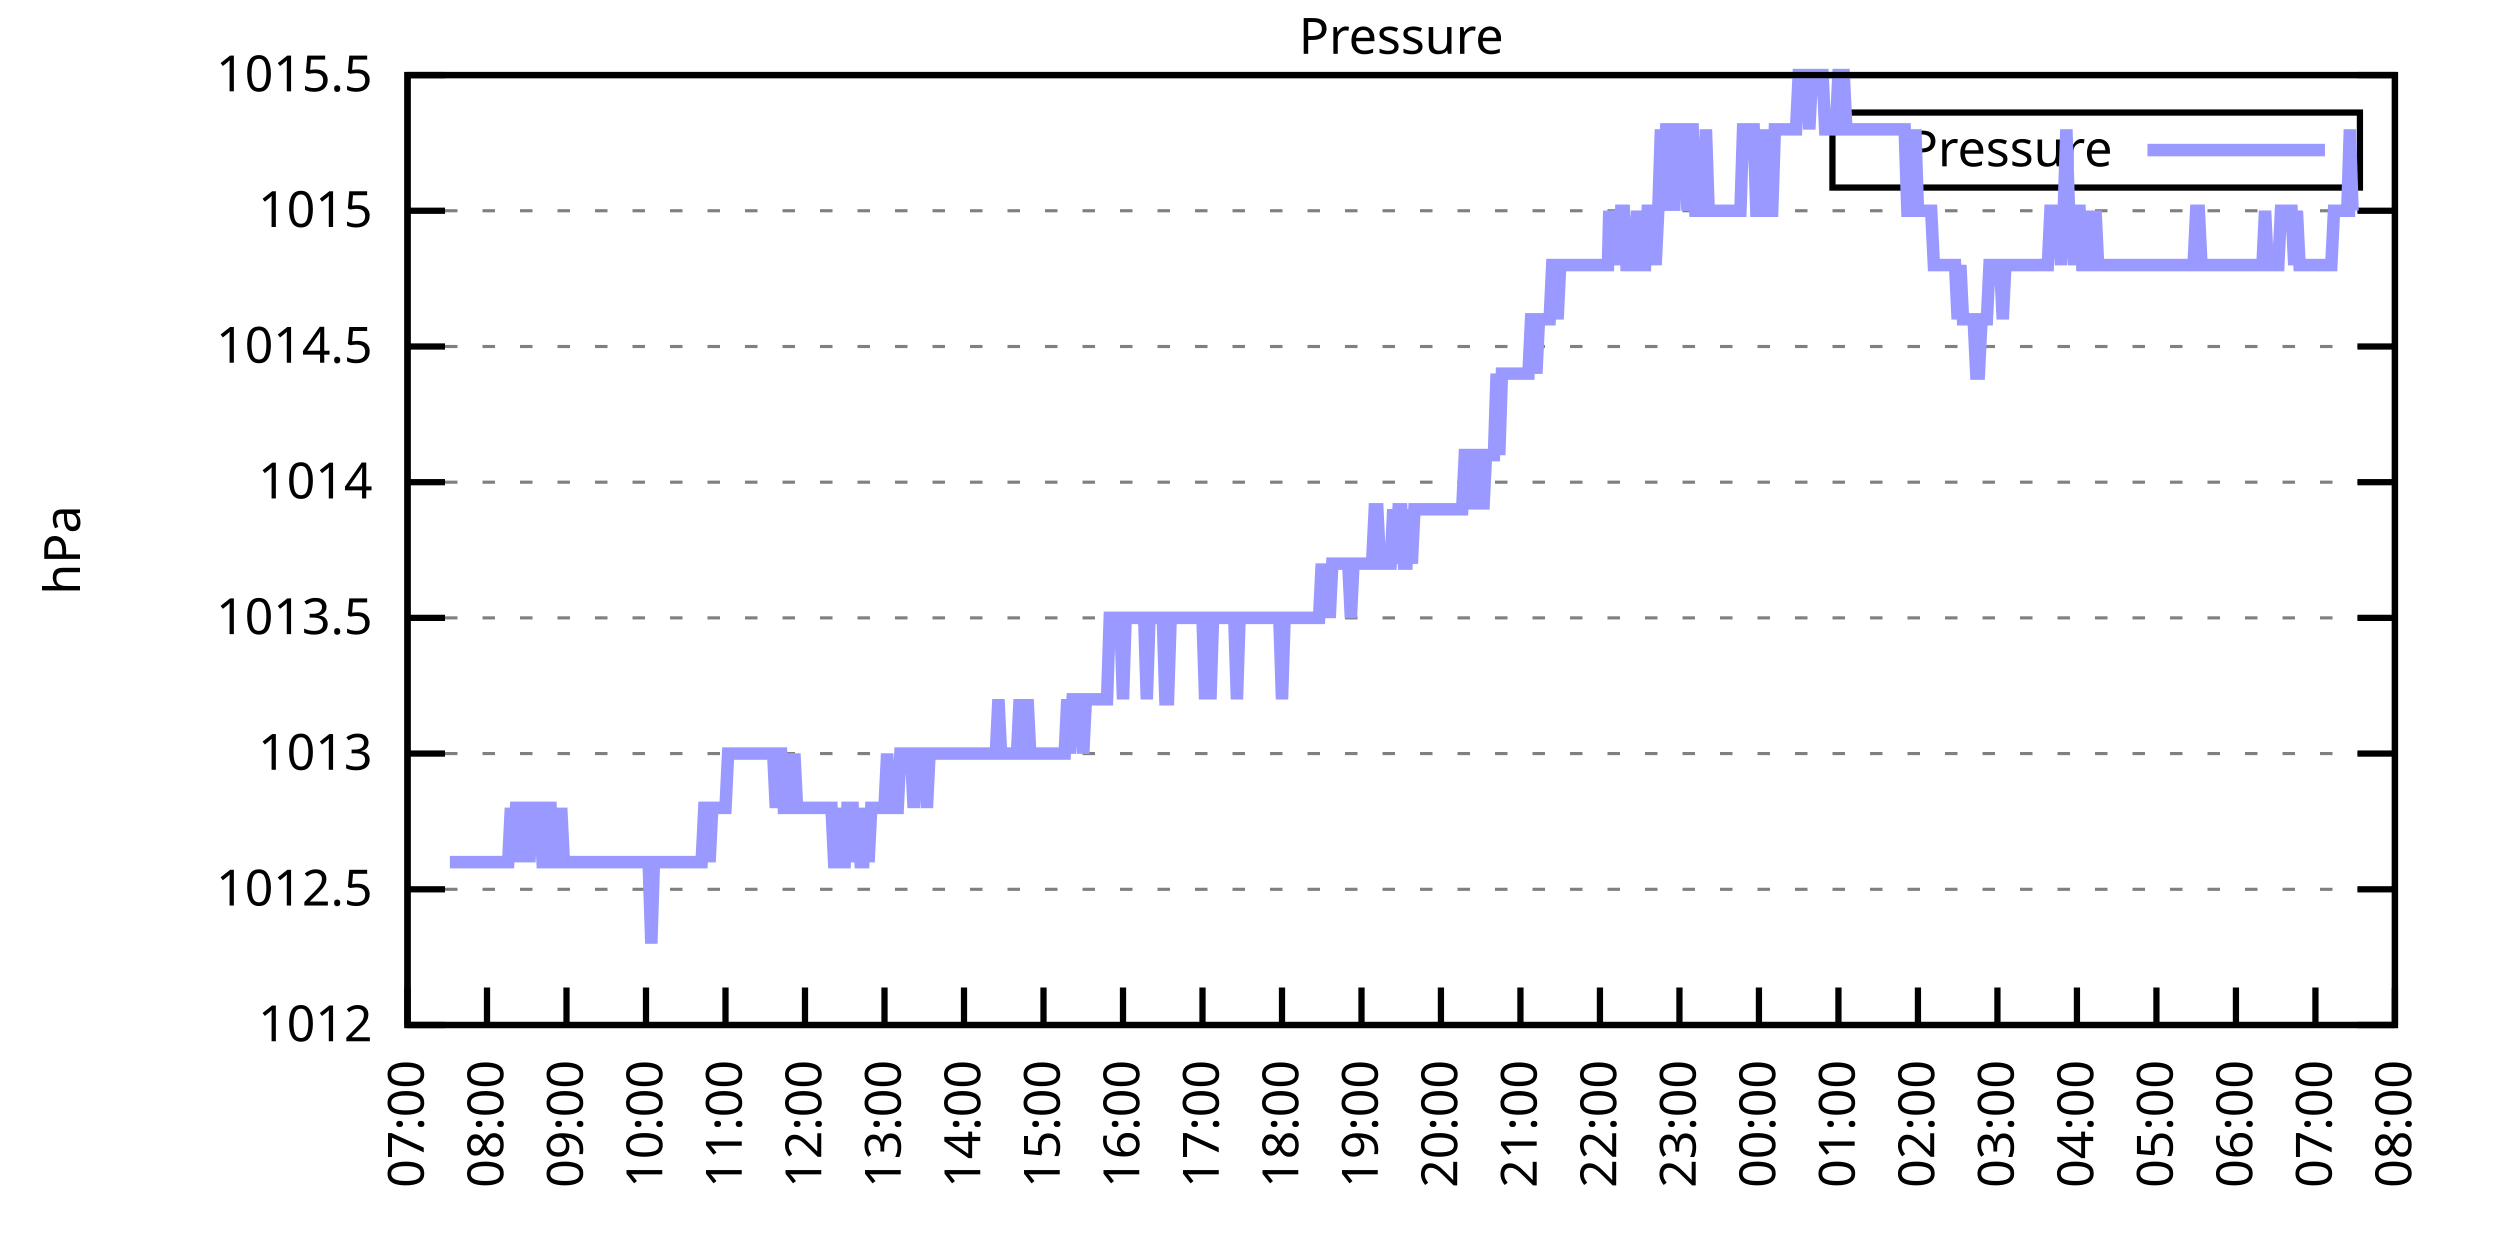
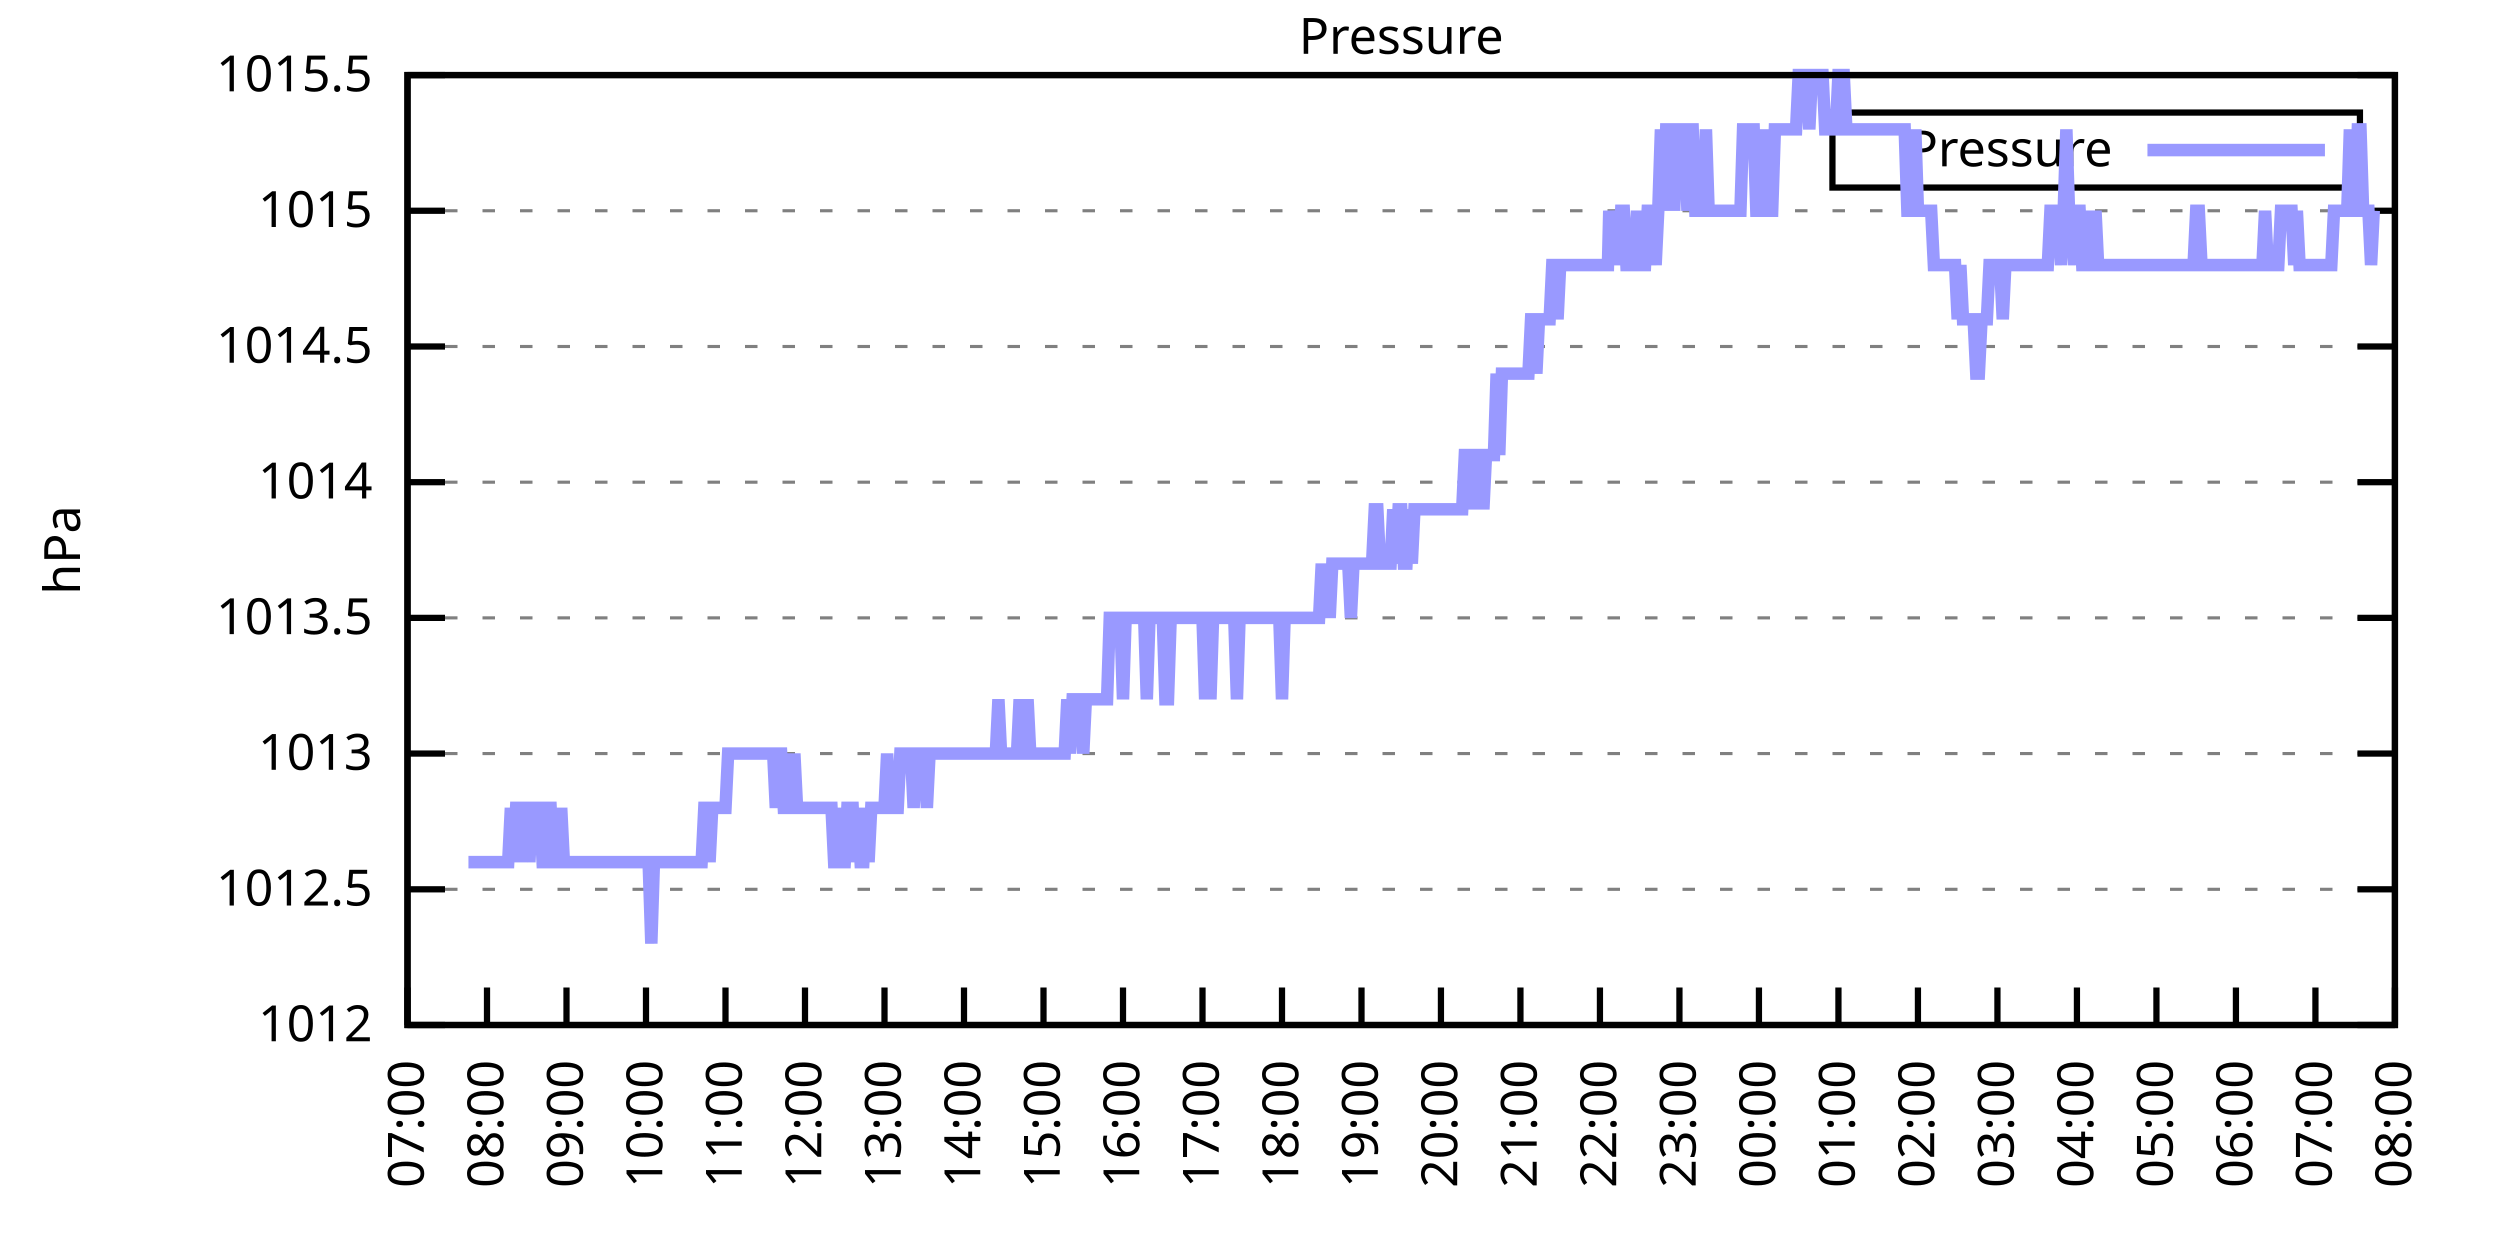
<svg xmlns="http://www.w3.org/2000/svg" xmlns:xlink="http://www.w3.org/1999/xlink" width="400" height="200" viewBox="0 0 400 200">
  <g id="gnuplot_canvas">
    <rect x="0" y="0" width="400" height="200" fill="none" />
    <defs>
      <circle id="gpDot" r="0.5" stroke-width="0.5" stroke="currentColor" />
      <path id="gpPt0" stroke-width="0.333" stroke="currentColor" d="M-1,0 h2 M0,-1 v2" />
      <path id="gpPt1" stroke-width="0.333" stroke="currentColor" d="M-1,-1 L1,1 M1,-1 L-1,1" />
      <path id="gpPt2" stroke-width="0.333" stroke="currentColor" d="M-1,0 L1,0 M0,-1 L0,1 M-1,-1 L1,1 M-1,1 L1,-1" />
      <rect id="gpPt3" stroke-width="0.333" stroke="currentColor" x="-1" y="-1" width="2" height="2" />
      <rect id="gpPt4" stroke-width="0.333" stroke="currentColor" fill="currentColor" x="-1" y="-1" width="2" height="2" />
      <circle id="gpPt5" stroke-width="0.333" stroke="currentColor" cx="0" cy="0" r="1" />
      <use xlink:href="#gpPt5" id="gpPt6" fill="currentColor" stroke="none" />
      <path id="gpPt7" stroke-width="0.333" stroke="currentColor" d="M0,-1.33 L-1.33,0.67 L1.33,0.67 z" />
      <use xlink:href="#gpPt7" id="gpPt8" fill="currentColor" stroke="none" />
      <use xlink:href="#gpPt7" id="gpPt9" stroke="currentColor" transform="rotate(180)" />
      <use xlink:href="#gpPt9" id="gpPt10" fill="currentColor" stroke="none" />
      <use xlink:href="#gpPt3" id="gpPt11" stroke="currentColor" transform="rotate(45)" />
      <use xlink:href="#gpPt11" id="gpPt12" fill="currentColor" stroke="none" />
      <path id="gpPt13" stroke-width="0.333" stroke="currentColor" d="M0,1.330 L1.265,0.411 L0.782,-1.067 L-0.782,-1.076 L-1.265,0.411 z" />
      <use xlink:href="#gpPt13" id="gpPt14" fill="currentColor" stroke="none" />
      <filter id="textbox" filterUnits="objectBoundingBox" x="0" y="0" height="1" width="1">
        <feFlood flood-color="white" flood-opacity="1" result="bgnd" />
        <feComposite in="SourceGraphic" in2="bgnd" operator="atop" />
      </filter>
      <filter id="greybox" filterUnits="objectBoundingBox" x="0" y="0" height="1" width="1">
        <feFlood flood-color="lightgrey" flood-opacity="1" result="grey" />
        <feComposite in="SourceGraphic" in2="grey" operator="atop" />
      </filter>
    </defs>
    <g fill="none" color="white" stroke="currentColor" stroke-width="1.00" stroke-linecap="butt" stroke-linejoin="miter">
</g>
    <g fill="none" color="black" stroke="currentColor" stroke-width="1.00" stroke-linecap="butt" stroke-linejoin="miter">
      <g stroke="none" shape-rendering="crispEdges">
        <polygon fill="rgb(255, 255, 255)" points="65.20,164.00 383.18,164.00 383.18,12.02 65.20,12.02 " />
      </g>
    </g>
    <g fill="none" color="black" stroke="currentColor" stroke-width="1.00" stroke-linecap="butt" stroke-linejoin="miter">
</g>
    <g fill="none" color="black" stroke="black" stroke-width="0.50" stroke-linecap="butt" stroke-linejoin="miter">
</g>
    <g fill="none" color="gray" stroke="currentColor" stroke-width="0.50" stroke-linecap="butt" stroke-linejoin="miter">
      <path stroke="gray" stroke-dasharray="2,4" class="gridline" d="M65.20,164.00 L383.19,164.00  " />
    </g>
    <g fill="none" color="gray" stroke="gray" stroke-width="1.00" stroke-linecap="butt" stroke-linejoin="miter">
</g>
    <g fill="none" color="black" stroke="currentColor" stroke-width="1.00" stroke-linecap="butt" stroke-linejoin="miter">
      <path stroke="black" d="M65.20,164.00 L71.20,164.00 M383.19,164.00 L377.19,164.00  " />
      <g transform="translate(59.60,166.60)" stroke="none" fill="black" font-family="Sans" font-size="8.00" text-anchor="end">
        <text>
          <tspan font-family="Sans"> 1012</tspan>
        </text>
      </g>
    </g>
    <g fill="none" color="black" stroke="currentColor" stroke-width="1.00" stroke-linecap="butt" stroke-linejoin="miter">
</g>
    <g fill="none" color="black" stroke="black" stroke-width="0.50" stroke-linecap="butt" stroke-linejoin="miter">
</g>
    <g fill="none" color="gray" stroke="currentColor" stroke-width="0.50" stroke-linecap="butt" stroke-linejoin="miter">
      <path stroke="gray" stroke-dasharray="2,4" class="gridline" d="M65.20,142.29 L383.19,142.29  " />
    </g>
    <g fill="none" color="gray" stroke="gray" stroke-width="1.00" stroke-linecap="butt" stroke-linejoin="miter">
</g>
    <g fill="none" color="black" stroke="currentColor" stroke-width="1.00" stroke-linecap="butt" stroke-linejoin="miter">
      <path stroke="black" d="M65.20,142.29 L71.20,142.29 M383.19,142.29 L377.19,142.29  " />
      <g transform="translate(59.60,144.89)" stroke="none" fill="black" font-family="Sans" font-size="8.00" text-anchor="end">
        <text>
          <tspan font-family="Sans"> 1012.5</tspan>
        </text>
      </g>
    </g>
    <g fill="none" color="black" stroke="currentColor" stroke-width="1.00" stroke-linecap="butt" stroke-linejoin="miter">
</g>
    <g fill="none" color="black" stroke="black" stroke-width="0.50" stroke-linecap="butt" stroke-linejoin="miter">
</g>
    <g fill="none" color="gray" stroke="currentColor" stroke-width="0.50" stroke-linecap="butt" stroke-linejoin="miter">
      <path stroke="gray" stroke-dasharray="2,4" class="gridline" d="M65.20,120.57 L383.19,120.57  " />
    </g>
    <g fill="none" color="gray" stroke="gray" stroke-width="1.00" stroke-linecap="butt" stroke-linejoin="miter">
</g>
    <g fill="none" color="black" stroke="currentColor" stroke-width="1.00" stroke-linecap="butt" stroke-linejoin="miter">
      <path stroke="black" d="M65.20,120.57 L71.20,120.57 M383.19,120.57 L377.19,120.57  " />
      <g transform="translate(59.60,123.17)" stroke="none" fill="black" font-family="Sans" font-size="8.00" text-anchor="end">
        <text>
          <tspan font-family="Sans"> 1013</tspan>
        </text>
      </g>
    </g>
    <g fill="none" color="black" stroke="currentColor" stroke-width="1.00" stroke-linecap="butt" stroke-linejoin="miter">
</g>
    <g fill="none" color="black" stroke="black" stroke-width="0.50" stroke-linecap="butt" stroke-linejoin="miter">
</g>
    <g fill="none" color="gray" stroke="currentColor" stroke-width="0.50" stroke-linecap="butt" stroke-linejoin="miter">
      <path stroke="gray" stroke-dasharray="2,4" class="gridline" d="M65.20,98.86 L383.19,98.86  " />
    </g>
    <g fill="none" color="gray" stroke="gray" stroke-width="1.00" stroke-linecap="butt" stroke-linejoin="miter">
</g>
    <g fill="none" color="black" stroke="currentColor" stroke-width="1.00" stroke-linecap="butt" stroke-linejoin="miter">
      <path stroke="black" d="M65.20,98.86 L71.20,98.86 M383.19,98.86 L377.19,98.86  " />
      <g transform="translate(59.60,101.46)" stroke="none" fill="black" font-family="Sans" font-size="8.00" text-anchor="end">
        <text>
          <tspan font-family="Sans"> 1013.5</tspan>
        </text>
      </g>
    </g>
    <g fill="none" color="black" stroke="currentColor" stroke-width="1.00" stroke-linecap="butt" stroke-linejoin="miter">
</g>
    <g fill="none" color="black" stroke="black" stroke-width="0.50" stroke-linecap="butt" stroke-linejoin="miter">
</g>
    <g fill="none" color="gray" stroke="currentColor" stroke-width="0.50" stroke-linecap="butt" stroke-linejoin="miter">
      <path stroke="gray" stroke-dasharray="2,4" class="gridline" d="M65.20,77.15 L383.19,77.15  " />
    </g>
    <g fill="none" color="gray" stroke="gray" stroke-width="1.00" stroke-linecap="butt" stroke-linejoin="miter">
</g>
    <g fill="none" color="black" stroke="currentColor" stroke-width="1.00" stroke-linecap="butt" stroke-linejoin="miter">
      <path stroke="black" d="M65.20,77.15 L71.20,77.15 M383.19,77.15 L377.19,77.15  " />
      <g transform="translate(59.60,79.75)" stroke="none" fill="black" font-family="Sans" font-size="8.00" text-anchor="end">
        <text>
          <tspan font-family="Sans"> 1014</tspan>
        </text>
      </g>
    </g>
    <g fill="none" color="black" stroke="currentColor" stroke-width="1.00" stroke-linecap="butt" stroke-linejoin="miter">
</g>
    <g fill="none" color="black" stroke="black" stroke-width="0.50" stroke-linecap="butt" stroke-linejoin="miter">
</g>
    <g fill="none" color="gray" stroke="currentColor" stroke-width="0.50" stroke-linecap="butt" stroke-linejoin="miter">
      <path stroke="gray" stroke-dasharray="2,4" class="gridline" d="M65.20,55.44 L383.19,55.44  " />
    </g>
    <g fill="none" color="gray" stroke="gray" stroke-width="1.00" stroke-linecap="butt" stroke-linejoin="miter">
</g>
    <g fill="none" color="black" stroke="currentColor" stroke-width="1.00" stroke-linecap="butt" stroke-linejoin="miter">
      <path stroke="black" d="M65.20,55.44 L71.20,55.44 M383.19,55.44 L377.19,55.44  " />
      <g transform="translate(59.60,58.04)" stroke="none" fill="black" font-family="Sans" font-size="8.00" text-anchor="end">
        <text>
          <tspan font-family="Sans"> 1014.5</tspan>
        </text>
      </g>
    </g>
    <g fill="none" color="black" stroke="currentColor" stroke-width="1.00" stroke-linecap="butt" stroke-linejoin="miter">
</g>
    <g fill="none" color="black" stroke="black" stroke-width="0.50" stroke-linecap="butt" stroke-linejoin="miter">
</g>
    <g fill="none" color="gray" stroke="currentColor" stroke-width="0.50" stroke-linecap="butt" stroke-linejoin="miter">
      <path stroke="gray" stroke-dasharray="2,4" class="gridline" d="M65.20,33.72 L383.19,33.72  " />
    </g>
    <g fill="none" color="gray" stroke="gray" stroke-width="1.00" stroke-linecap="butt" stroke-linejoin="miter">
</g>
    <g fill="none" color="black" stroke="currentColor" stroke-width="1.00" stroke-linecap="butt" stroke-linejoin="miter">
      <path stroke="black" d="M65.20,33.72 L71.20,33.72 M383.19,33.72 L377.19,33.72  " />
      <g transform="translate(59.60,36.32)" stroke="none" fill="black" font-family="Sans" font-size="8.00" text-anchor="end">
        <text>
          <tspan font-family="Sans"> 1015</tspan>
        </text>
      </g>
    </g>
    <g fill="none" color="black" stroke="currentColor" stroke-width="1.00" stroke-linecap="butt" stroke-linejoin="miter">
</g>
    <g fill="none" color="black" stroke="black" stroke-width="0.50" stroke-linecap="butt" stroke-linejoin="miter">
</g>
    <g fill="none" color="gray" stroke="currentColor" stroke-width="0.50" stroke-linecap="butt" stroke-linejoin="miter">
      <path stroke="gray" stroke-dasharray="2,4" class="gridline" d="M65.20,12.01 L383.19,12.01  " />
    </g>
    <g fill="none" color="gray" stroke="gray" stroke-width="1.00" stroke-linecap="butt" stroke-linejoin="miter">
</g>
    <g fill="none" color="black" stroke="currentColor" stroke-width="1.00" stroke-linecap="butt" stroke-linejoin="miter">
      <path stroke="black" d="M65.20,12.01 L71.20,12.01 M383.19,12.01 L377.19,12.01  " />
      <g transform="translate(59.60,14.61)" stroke="none" fill="black" font-family="Sans" font-size="8.00" text-anchor="end">
        <text>
          <tspan font-family="Sans"> 1015.5</tspan>
        </text>
      </g>
    </g>
    <g fill="none" color="black" stroke="currentColor" stroke-width="1.00" stroke-linecap="butt" stroke-linejoin="miter">
      <path stroke="black" d="M65.20,164.00 L65.20,158.00  " />
      <g transform="translate(67.80,169.60) rotate(270.00)" stroke="none" fill="black" font-family="Sans" font-size="8.00" text-anchor="end">
        <text>
          <tspan font-family="Sans">07:00</tspan>
        </text>
      </g>
    </g>
    <g fill="none" color="black" stroke="currentColor" stroke-width="1.00" stroke-linecap="butt" stroke-linejoin="miter">
      <path stroke="black" d="M77.92,164.00 L77.92,158.00  " />
      <g transform="translate(80.52,169.60) rotate(270.00)" stroke="none" fill="black" font-family="Sans" font-size="8.00" text-anchor="end">
        <text>
          <tspan font-family="Sans">08:00</tspan>
        </text>
      </g>
    </g>
    <g fill="none" color="black" stroke="currentColor" stroke-width="1.00" stroke-linecap="butt" stroke-linejoin="miter">
      <path stroke="black" d="M90.64,164.00 L90.64,158.00  " />
      <g transform="translate(93.24,169.60) rotate(270.00)" stroke="none" fill="black" font-family="Sans" font-size="8.00" text-anchor="end">
        <text>
          <tspan font-family="Sans">09:00</tspan>
        </text>
      </g>
    </g>
    <g fill="none" color="black" stroke="currentColor" stroke-width="1.00" stroke-linecap="butt" stroke-linejoin="miter">
      <path stroke="black" d="M103.36,164.00 L103.36,158.00  " />
      <g transform="translate(105.96,169.60) rotate(270.00)" stroke="none" fill="black" font-family="Sans" font-size="8.00" text-anchor="end">
        <text>
          <tspan font-family="Sans">10:00</tspan>
        </text>
      </g>
    </g>
    <g fill="none" color="black" stroke="currentColor" stroke-width="1.00" stroke-linecap="butt" stroke-linejoin="miter">
      <path stroke="black" d="M116.08,164.00 L116.08,158.00  " />
      <g transform="translate(118.68,169.60) rotate(270.00)" stroke="none" fill="black" font-family="Sans" font-size="8.00" text-anchor="end">
        <text>
          <tspan font-family="Sans">11:00</tspan>
        </text>
      </g>
    </g>
    <g fill="none" color="black" stroke="currentColor" stroke-width="1.00" stroke-linecap="butt" stroke-linejoin="miter">
      <path stroke="black" d="M128.80,164.00 L128.80,158.00  " />
      <g transform="translate(131.40,169.60) rotate(270.00)" stroke="none" fill="black" font-family="Sans" font-size="8.00" text-anchor="end">
        <text>
          <tspan font-family="Sans">12:00</tspan>
        </text>
      </g>
    </g>
    <g fill="none" color="black" stroke="currentColor" stroke-width="1.00" stroke-linecap="butt" stroke-linejoin="miter">
      <path stroke="black" d="M141.52,164.00 L141.52,158.00  " />
      <g transform="translate(144.12,169.60) rotate(270.00)" stroke="none" fill="black" font-family="Sans" font-size="8.00" text-anchor="end">
        <text>
          <tspan font-family="Sans">13:00</tspan>
        </text>
      </g>
    </g>
    <g fill="none" color="black" stroke="currentColor" stroke-width="1.00" stroke-linecap="butt" stroke-linejoin="miter">
      <path stroke="black" d="M154.24,164.00 L154.24,158.00  " />
      <g transform="translate(156.84,169.60) rotate(270.00)" stroke="none" fill="black" font-family="Sans" font-size="8.00" text-anchor="end">
        <text>
          <tspan font-family="Sans">14:00</tspan>
        </text>
      </g>
    </g>
    <g fill="none" color="black" stroke="currentColor" stroke-width="1.00" stroke-linecap="butt" stroke-linejoin="miter">
      <path stroke="black" d="M166.96,164.00 L166.96,158.00  " />
      <g transform="translate(169.56,169.60) rotate(270.00)" stroke="none" fill="black" font-family="Sans" font-size="8.00" text-anchor="end">
        <text>
          <tspan font-family="Sans">15:00</tspan>
        </text>
      </g>
    </g>
    <g fill="none" color="black" stroke="currentColor" stroke-width="1.00" stroke-linecap="butt" stroke-linejoin="miter">
      <path stroke="black" d="M179.68,164.00 L179.68,158.00  " />
      <g transform="translate(182.28,169.60) rotate(270.00)" stroke="none" fill="black" font-family="Sans" font-size="8.00" text-anchor="end">
        <text>
          <tspan font-family="Sans">16:00</tspan>
        </text>
      </g>
    </g>
    <g fill="none" color="black" stroke="currentColor" stroke-width="1.00" stroke-linecap="butt" stroke-linejoin="miter">
      <path stroke="black" d="M192.40,164.00 L192.40,158.00  " />
      <g transform="translate(195.00,169.60) rotate(270.00)" stroke="none" fill="black" font-family="Sans" font-size="8.00" text-anchor="end">
        <text>
          <tspan font-family="Sans">17:00</tspan>
        </text>
      </g>
    </g>
    <g fill="none" color="black" stroke="currentColor" stroke-width="1.00" stroke-linecap="butt" stroke-linejoin="miter">
      <path stroke="black" d="M205.12,164.00 L205.12,158.00  " />
      <g transform="translate(207.72,169.60) rotate(270.00)" stroke="none" fill="black" font-family="Sans" font-size="8.00" text-anchor="end">
        <text>
          <tspan font-family="Sans">18:00</tspan>
        </text>
      </g>
    </g>
    <g fill="none" color="black" stroke="currentColor" stroke-width="1.00" stroke-linecap="butt" stroke-linejoin="miter">
      <path stroke="black" d="M217.84,164.00 L217.84,158.00  " />
      <g transform="translate(220.44,169.60) rotate(270.00)" stroke="none" fill="black" font-family="Sans" font-size="8.00" text-anchor="end">
        <text>
          <tspan font-family="Sans">19:00</tspan>
        </text>
      </g>
    </g>
    <g fill="none" color="black" stroke="currentColor" stroke-width="1.00" stroke-linecap="butt" stroke-linejoin="miter">
      <path stroke="black" d="M230.55,164.00 L230.55,158.00  " />
      <g transform="translate(233.15,169.60) rotate(270.00)" stroke="none" fill="black" font-family="Sans" font-size="8.00" text-anchor="end">
        <text>
          <tspan font-family="Sans">20:00</tspan>
        </text>
      </g>
    </g>
    <g fill="none" color="black" stroke="currentColor" stroke-width="1.00" stroke-linecap="butt" stroke-linejoin="miter">
      <path stroke="black" d="M243.27,164.00 L243.27,158.00  " />
      <g transform="translate(245.87,169.60) rotate(270.00)" stroke="none" fill="black" font-family="Sans" font-size="8.00" text-anchor="end">
        <text>
          <tspan font-family="Sans">21:00</tspan>
        </text>
      </g>
    </g>
    <g fill="none" color="black" stroke="currentColor" stroke-width="1.00" stroke-linecap="butt" stroke-linejoin="miter">
      <path stroke="black" d="M255.99,164.00 L255.99,158.00  " />
      <g transform="translate(258.59,169.60) rotate(270.00)" stroke="none" fill="black" font-family="Sans" font-size="8.00" text-anchor="end">
        <text>
          <tspan font-family="Sans">22:00</tspan>
        </text>
      </g>
    </g>
    <g fill="none" color="black" stroke="currentColor" stroke-width="1.00" stroke-linecap="butt" stroke-linejoin="miter">
      <path stroke="black" d="M268.71,164.00 L268.71,158.00  " />
      <g transform="translate(271.31,169.60) rotate(270.00)" stroke="none" fill="black" font-family="Sans" font-size="8.00" text-anchor="end">
        <text>
          <tspan font-family="Sans">23:00</tspan>
        </text>
      </g>
    </g>
    <g fill="none" color="black" stroke="currentColor" stroke-width="1.00" stroke-linecap="butt" stroke-linejoin="miter">
      <path stroke="black" d="M281.43,164.00 L281.43,158.00  " />
      <g transform="translate(284.03,169.60) rotate(270.00)" stroke="none" fill="black" font-family="Sans" font-size="8.00" text-anchor="end">
        <text>
          <tspan font-family="Sans">00:00</tspan>
        </text>
      </g>
    </g>
    <g fill="none" color="black" stroke="currentColor" stroke-width="1.00" stroke-linecap="butt" stroke-linejoin="miter">
      <path stroke="black" d="M294.15,164.00 L294.15,158.00  " />
      <g transform="translate(296.75,169.60) rotate(270.00)" stroke="none" fill="black" font-family="Sans" font-size="8.00" text-anchor="end">
        <text>
          <tspan font-family="Sans">01:00</tspan>
        </text>
      </g>
    </g>
    <g fill="none" color="black" stroke="currentColor" stroke-width="1.00" stroke-linecap="butt" stroke-linejoin="miter">
      <path stroke="black" d="M306.87,164.00 L306.87,158.00  " />
      <g transform="translate(309.47,169.60) rotate(270.00)" stroke="none" fill="black" font-family="Sans" font-size="8.00" text-anchor="end">
        <text>
          <tspan font-family="Sans">02:00</tspan>
        </text>
      </g>
    </g>
    <g fill="none" color="black" stroke="currentColor" stroke-width="1.00" stroke-linecap="butt" stroke-linejoin="miter">
      <path stroke="black" d="M319.59,164.00 L319.59,158.00  " />
      <g transform="translate(322.19,169.60) rotate(270.00)" stroke="none" fill="black" font-family="Sans" font-size="8.00" text-anchor="end">
        <text>
          <tspan font-family="Sans">03:00</tspan>
        </text>
      </g>
    </g>
    <g fill="none" color="black" stroke="currentColor" stroke-width="1.00" stroke-linecap="butt" stroke-linejoin="miter">
      <path stroke="black" d="M332.31,164.00 L332.31,158.00  " />
      <g transform="translate(334.91,169.60) rotate(270.00)" stroke="none" fill="black" font-family="Sans" font-size="8.00" text-anchor="end">
        <text>
          <tspan font-family="Sans">04:00</tspan>
        </text>
      </g>
    </g>
    <g fill="none" color="black" stroke="currentColor" stroke-width="1.00" stroke-linecap="butt" stroke-linejoin="miter">
      <path stroke="black" d="M345.03,164.00 L345.03,158.00  " />
      <g transform="translate(347.63,169.60) rotate(270.00)" stroke="none" fill="black" font-family="Sans" font-size="8.00" text-anchor="end">
        <text>
          <tspan font-family="Sans">05:00</tspan>
        </text>
      </g>
    </g>
    <g fill="none" color="black" stroke="currentColor" stroke-width="1.00" stroke-linecap="butt" stroke-linejoin="miter">
      <path stroke="black" d="M357.75,164.00 L357.75,158.00  " />
      <g transform="translate(360.35,169.60) rotate(270.00)" stroke="none" fill="black" font-family="Sans" font-size="8.00" text-anchor="end">
        <text>
          <tspan font-family="Sans">06:00</tspan>
        </text>
      </g>
    </g>
    <g fill="none" color="black" stroke="currentColor" stroke-width="1.00" stroke-linecap="butt" stroke-linejoin="miter">
      <path stroke="black" d="M370.47,164.00 L370.47,158.00  " />
      <g transform="translate(373.07,169.60) rotate(270.00)" stroke="none" fill="black" font-family="Sans" font-size="8.00" text-anchor="end">
        <text>
          <tspan font-family="Sans">07:00</tspan>
        </text>
      </g>
    </g>
    <g fill="none" color="black" stroke="currentColor" stroke-width="1.00" stroke-linecap="butt" stroke-linejoin="miter">
      <path stroke="black" d="M383.19,164.00 L383.19,158.00  " />
      <g transform="translate(385.79,169.60) rotate(270.00)" stroke="none" fill="black" font-family="Sans" font-size="8.00" text-anchor="end">
        <text>
          <tspan font-family="Sans">08:00</tspan>
        </text>
      </g>
    </g>
    <g fill="none" color="black" stroke="currentColor" stroke-width="1.00" stroke-linecap="butt" stroke-linejoin="miter">
</g>
    <g fill="none" color="black" stroke="currentColor" stroke-width="1.00" stroke-linecap="butt" stroke-linejoin="miter">
      <path stroke="black" d="M65.20,12.01 L65.20,164.00 L383.19,164.00 L383.19,12.01 L65.20,12.01 Z  " />
    </g>
    <g fill="none" color="black" stroke="currentColor" stroke-width="1.00" stroke-linecap="butt" stroke-linejoin="miter">
</g>
    <g fill="none" color="black" stroke="currentColor" stroke-width="1.00" stroke-linecap="butt" stroke-linejoin="miter">
      <path stroke="black" d="M293.19,30.01 L293.19,18.01 L377.59,18.01 L377.59,30.01 L293.19,30.01 Z  " />
    </g>
    <g id="Pressure_plot_1">
      <g fill="none" color="white" stroke="black" stroke-width="2.00" stroke-linecap="butt" stroke-linejoin="miter">
</g>
      <g fill="none" color="black" stroke="currentColor" stroke-width="2.00" stroke-linecap="butt" stroke-linejoin="miter">
        <g transform="translate(337.99,26.61)" stroke="none" fill="black" font-family="Sans" font-size="8.00" text-anchor="end">
          <text>
            <tspan font-family="Sans">Pressure</tspan>
          </text>
        </g>
      </g>
      <g fill="none" color="black" stroke="currentColor" stroke-width="2.00" stroke-linecap="butt" stroke-linejoin="miter">
-         <path stroke="rgb(153, 153, 255)" d="M343.59,24.01 L371.99,24.01 M71.98,137.94 L72.41,137.94 L72.83,137.94 L73.26,137.94 L73.68,137.94 L74.10,137.94   L74.53,137.94 L74.95,137.94 L75.38,137.94 L75.80,137.94 L76.22,137.94 L76.65,137.94 L77.07,137.94 L77.50,137.94   L77.92,137.94 L78.34,137.94 L78.77,137.94 L79.19,137.94 L79.62,137.94 L80.04,137.94 L80.46,137.94 L80.89,137.94   L81.31,137.94 L81.74,129.26 L82.16,137.94 L82.58,129.26 L83.01,129.26 L83.43,137.94 L83.86,129.26 L84.28,129.26   L84.70,137.94 L85.13,129.26 L85.55,129.26 L85.98,129.26 L86.40,129.26 L86.82,137.94 L87.25,137.94 L87.67,129.26   L88.10,129.26 L88.52,137.94 L88.94,137.94 L89.37,137.94 L89.79,129.26 L90.22,137.94 L90.64,137.94 L91.06,137.94   L91.49,137.94 L91.91,137.94 L92.34,137.94 L92.76,137.94 L93.18,137.94 L93.61,137.94 L94.03,137.94 L94.46,137.94   L94.88,137.94 L95.30,137.94 L95.73,137.94 L96.15,137.94 L96.58,137.94 L97.00,137.94 L97.42,137.94 L97.85,137.94   L98.27,137.94 L98.69,137.94 L99.12,137.94 L99.54,137.94 L99.97,137.94 L100.39,137.94 L100.81,137.94 L101.24,137.94   L101.66,137.94 L102.09,137.94 L102.51,137.94 L102.93,137.94 L103.36,137.94 L103.78,137.94 L104.21,150.97 L104.63,137.94   L105.05,137.94 L105.48,137.94 L105.90,137.94 L106.33,137.94 L106.75,137.94 L107.17,137.94 L107.60,137.94 L108.02,137.94   L108.45,137.94 L108.87,137.94 L109.29,137.94 L109.72,137.94 L110.14,137.94 L110.57,137.94 L110.99,137.94 L111.41,137.94   L111.84,137.94 L112.26,137.94 L112.69,129.26 L113.11,129.26 L113.53,137.94 L113.96,129.26 L114.38,129.26 L114.81,129.26   L115.23,129.26 L115.65,129.26 L116.08,129.26 L116.50,120.57 L116.93,120.57 L117.35,120.57 L117.77,120.57 L118.20,120.57   L118.62,120.57 L119.05,120.57 L119.47,120.57 L119.89,120.57 L120.32,120.57 L120.74,120.57 L121.17,120.57 L121.59,120.57   L122.01,120.57 L122.44,120.57 L122.86,120.57 L123.29,120.57 L123.71,120.57 L124.13,129.26 L124.56,120.57 L124.98,120.57   L125.41,129.26 L125.83,129.26 L126.25,120.57 L126.68,129.26 L127.10,120.57 L127.53,129.26 L127.95,129.26 L128.37,129.26   L128.80,129.26 L129.22,129.26 L129.65,129.26 L130.07,129.26 L130.49,129.26 L130.92,129.26 L131.34,129.26 L131.77,129.26   L132.19,129.26 L132.61,129.26 L133.04,129.26 L133.46,137.94 L133.89,137.94 L134.31,129.26 L134.73,137.94 L135.16,137.94   L135.58,129.26 L136.01,129.26 L136.43,129.26 L136.85,137.94 L137.28,129.26 L137.70,137.94 L138.13,137.94 L138.55,129.26   L138.97,137.94 L139.40,129.26 L139.82,129.26 L140.25,129.26 L140.67,129.26 L141.09,129.26 L141.52,129.26 L141.94,120.57   L142.37,129.26 L142.79,129.26 L143.21,129.26 L143.64,129.26 L144.06,120.57 L144.49,120.57 L144.91,120.57 L145.33,120.57   L145.76,120.57 L146.18,129.26 L146.61,120.57 L147.03,120.57 L147.45,120.57 L147.88,120.57 L148.30,129.26 L148.73,120.57   L149.15,120.57 L149.57,120.57 L150.00,120.57 L150.42,120.57 L150.85,120.57 L151.27,120.57 L151.69,120.57 L152.12,120.57   L152.54,120.57 L152.97,120.57 L153.39,120.57 L153.81,120.57 L154.24,120.57 L154.66,120.57 L155.09,120.57 L155.51,120.57   L155.93,120.57 L156.36,120.57 L156.78,120.57 L157.21,120.57 L157.63,120.57 L158.05,120.57 L158.48,120.57 L158.90,120.57   L159.33,120.57 L159.75,111.89 L160.17,120.57 L160.60,120.57 L161.02,120.57 L161.44,120.57 L161.87,120.57 L162.29,120.57   L162.72,120.57 L163.14,111.89 L163.56,120.57 L163.99,120.57 L164.41,111.89 L164.84,120.57 L165.26,120.57 L165.68,120.57   L166.11,120.57 L166.53,120.57 L166.96,120.57 L167.38,120.57 L167.80,120.57 L168.23,120.57 L168.65,120.57 L169.08,120.57   L169.50,120.57 L169.92,120.57 L170.35,120.57 L170.77,111.89 L171.20,120.57 L171.62,111.89 L172.04,111.89 L172.47,111.89   L172.89,111.89 L173.32,120.57 L173.74,111.89 L174.16,111.89 L174.59,111.89 L175.01,111.89 L175.44,111.89 L175.86,111.89   L176.28,111.89 L176.71,111.89 L177.13,111.89 L177.56,98.86 L177.98,98.86 L178.40,98.86 L178.83,98.86 L179.25,98.86   L179.68,111.89 L180.10,98.86 L180.52,98.86 L180.95,98.86 L181.37,98.86 L181.80,98.86 L182.22,98.86 L182.64,98.86   L183.07,98.86 L183.49,111.89 L183.92,98.86 L184.34,98.86 L184.76,98.86 L185.19,98.86 L185.61,98.86 L186.04,98.86   L186.46,111.89 L186.88,111.89 L187.31,98.86 L187.73,98.86 L188.16,98.86 L188.58,98.86 L189.00,98.86 L189.43,98.86   L189.85,98.86 L190.28,98.86 L190.70,98.86 L191.12,98.86 L191.55,98.86 L191.97,98.86 L192.40,98.86 L192.82,111.89   L193.24,98.86 L193.67,111.89 L194.09,98.86 L194.52,98.86 L194.94,98.86 L195.36,98.86 L195.79,98.86 L196.21,98.86   L196.64,98.86 L197.06,98.86 L197.48,98.86 L197.91,111.89 L198.33,98.86 L198.76,98.86 L199.18,98.86 L199.60,98.86   L200.03,98.86 L200.45,98.86 L200.88,98.86 L201.30,98.86 L201.72,98.86 L202.15,98.86 L202.57,98.86 L203.00,98.86   L203.42,98.86 L203.84,98.86 L204.27,98.86 L204.69,98.86 L205.12,111.89 L205.54,98.86 L205.96,98.86 L206.39,98.86   L206.81,98.86 L207.24,98.86 L207.66,98.86 L208.08,98.86 L208.51,98.86 L208.93,98.86 L209.36,98.86 L209.78,98.86   L210.20,98.86 L210.63,98.86 L211.05,98.86 L211.48,90.18 L211.90,98.86 L212.32,90.18 L212.75,98.86 L213.17,90.18   L213.60,90.18 L214.02,90.18 L214.44,90.18 L214.87,90.18 L215.29,90.18 L215.72,90.18 L216.14,98.86 L216.56,90.18   L216.99,90.18 L217.41,90.18 L217.84,90.18 L218.26,90.18 L218.68,90.18 L219.11,90.18 L219.53,90.18 L219.96,81.49   L220.38,81.49 L220.80,90.18 L221.23,90.18 L221.65,90.18 L222.08,90.18 L222.50,90.18 L222.92,81.49 L223.35,90.18   L223.77,81.49 L224.20,81.49 L224.62,90.18 L225.04,90.18 L225.47,81.49 L225.89,90.18 L226.31,81.49 L226.74,81.49   L227.16,81.49 L227.59,81.49 L228.01,81.49 L228.43,81.49 L228.86,81.49 L229.28,81.49 L229.71,81.49 L230.13,81.49   L230.55,81.49 L230.98,81.49 L231.40,81.49 L231.83,81.49 L232.25,81.49 L232.67,81.49 L233.10,81.49 L233.52,81.49   L233.95,81.49 L234.37,72.81 L234.79,72.81 L235.22,81.49 L235.64,72.81 L236.07,81.49 L236.49,72.81 L236.91,72.81   L237.34,81.49 L237.76,72.81 L238.19,72.81 L238.61,72.81 L239.03,72.81 L239.46,59.78 L239.88,72.81 L240.31,59.78   L240.73,59.78 L241.15,59.78 L241.58,59.78 L242.00,59.78 L242.43,59.78 L242.85,59.78 L243.27,59.78 L243.70,59.78   L244.12,59.78 L244.55,59.78 L244.97,51.09 L245.39,51.09 L245.82,59.78 L246.24,51.09 L246.67,51.09 L247.09,51.09   L247.51,51.09 L247.94,51.09 L248.36,42.41 L248.79,42.41 L249.21,51.09 L249.63,42.41 L250.06,42.41 L250.48,42.41   L251.33,42.41 L251.75,42.41 L252.18,42.41 L252.60,42.41 L253.03,42.41 L253.45,42.41 L253.87,42.41 L254.30,42.41   L254.72,42.41 L255.15,42.41 L255.57,42.41 L255.99,42.41 L256.42,42.41 L256.84,42.41 L257.27,42.41 L257.48,33.72   L258.11,42.41 L258.54,33.72 L258.96,42.41 L259.39,33.72 L259.81,33.72 L260.23,42.41 L260.66,42.41 L261.08,42.41   L261.51,42.41 L261.93,33.72 L262.35,42.41 L262.78,42.41 L263.20,42.41 L263.63,33.72 L264.05,33.72 L264.47,33.72   L264.90,42.41 L265.32,33.72 L265.75,20.70 L266.17,33.72 L266.59,20.70 L267.02,20.70 L267.44,20.70 L267.87,33.72   L268.29,20.70 L268.71,20.70 L269.14,20.70 L269.56,20.70 L269.99,33.72 L270.41,20.70 L270.83,20.70 L271.26,33.72   L271.68,33.72 L272.11,33.72 L272.53,33.72 L272.95,20.70 L273.38,33.72 L273.80,33.72 L274.23,33.72 L274.65,33.72   L275.07,33.72 L275.50,33.72 L275.92,33.72 L276.35,33.72 L276.77,33.72 L277.19,33.72 L277.62,33.72 L278.04,33.72   L278.47,33.72 L278.89,20.70 L279.31,20.70 L279.74,20.70 L280.16,20.70 L280.59,20.70 L281.01,33.72 L281.43,33.72   L281.86,20.70 L282.28,33.72 L282.71,20.70 L283.13,33.72 L283.55,33.72 L283.98,20.70 L284.40,20.70 L284.83,20.70   L285.25,20.70 L285.67,20.70 L286.10,20.70 L286.52,20.70 L286.95,20.70 L287.37,20.70 L287.79,12.01 L288.22,12.01   L288.64,12.01 L289.06,12.01 L289.49,20.70 L289.91,12.01 L290.34,12.01 L290.76,12.01 L291.18,12.01 L291.61,12.01   L292.03,20.70 L292.46,20.70 L292.88,20.70 L293.30,20.70 L293.73,20.70 L294.15,12.01 L294.58,12.01 L295.00,12.01   L295.42,20.70 L295.85,20.70 L296.27,20.70 L296.70,20.70 L297.12,20.70 L297.54,20.70 L297.97,20.70 L298.39,20.70   L298.82,20.70 L299.24,20.70 L299.66,20.70 L300.09,20.70 L300.51,20.70 L300.94,20.70 L301.36,20.70 L301.78,20.70   L302.21,20.70 L302.63,20.70 L303.06,20.70 L303.48,20.70 L303.90,20.70 L304.33,20.70 L304.75,20.70 L305.18,33.72   L305.60,33.72 L306.02,33.72 L306.45,20.70 L306.87,33.72 L307.30,33.72 L307.72,33.72 L308.14,33.72 L308.57,33.72   L308.99,33.72 L309.42,42.41 L309.84,42.41 L310.26,42.41 L310.69,42.41 L311.11,42.41 L311.54,42.41 L311.96,42.41   L312.38,42.41 L312.81,42.41 L313.23,51.09 L313.66,42.41 L314.08,51.09 L314.50,51.09 L314.93,51.09 L315.35,51.09   L315.78,51.09 L316.20,59.78 L316.62,59.78 L317.05,51.09 L317.47,51.09 L317.90,51.09 L318.32,42.41 L318.74,42.41   L319.17,42.41 L319.59,42.41 L320.02,42.41 L320.44,51.09 L320.86,42.41 L321.29,42.41 L321.71,42.41 L322.14,42.41   L322.56,42.41 L322.98,42.41 L323.41,42.41 L323.83,42.41 L324.26,42.41 L324.68,42.41 L325.10,42.41 L325.53,42.41   L325.95,42.41 L326.38,42.41 L326.80,42.41 L327.22,42.41 L327.65,42.41 L328.07,33.72 L328.50,33.72 L328.92,33.72   L329.34,33.72 L329.77,42.41 L330.19,33.72 L330.62,20.70 L331.04,33.72 L331.46,33.72 L331.89,42.41 L332.31,33.72   L332.74,33.72 L333.16,42.41 L333.58,42.41 L334.01,42.41 L334.43,33.72 L334.86,42.41 L335.28,33.72 L335.70,42.41   L336.13,42.41 L336.55,42.41 L336.98,42.41 L337.40,42.41 L337.82,42.41 L338.25,42.41 L338.67,42.41 L339.10,42.41   L339.52,42.41 L339.94,42.41 L340.37,42.41 L340.79,42.41 L341.22,42.41 L341.64,42.41 L342.06,42.41 L342.49,42.41   L342.91,42.41 L343.34,42.41 L343.76,42.41 L344.18,42.41 L344.61,42.41 L345.03,42.41 L345.46,42.41 L345.88,42.41   L346.30,42.41 L346.73,42.41 L347.15,42.41 L347.58,42.41 L348.00,42.41 L348.42,42.41 L348.85,42.41 L349.27,42.41   L349.70,42.41 L350.12,42.41 L350.54,42.41 L350.97,42.41 L351.39,33.72 L351.81,33.72 L352.24,42.41 L352.66,42.41   L353.09,42.41 L353.51,42.41 L353.93,42.41 L354.36,42.41 L354.78,42.41 L355.21,42.41 L355.63,42.41 L356.05,42.41   L356.48,42.41 L356.90,42.41 L357.33,42.41 L357.75,42.41 L358.17,42.41 L358.60,42.41 L359.02,42.41 L359.45,42.41   L359.87,42.41 L360.29,42.41 L360.72,42.41 L361.14,42.41 L361.57,42.41 L361.99,42.41 L362.41,33.72 L362.84,42.41   L363.26,42.41 L363.69,42.41 L364.11,42.41 L364.53,42.41 L364.96,33.72 L365.38,33.72 L365.81,33.72 L366.23,33.72   L366.65,33.72 L367.08,42.41 L367.50,33.72 L367.93,42.41 L368.35,42.41 L368.77,42.41 L369.20,42.41 L369.62,42.41   L370.05,42.41 L370.47,42.41 L370.89,42.41 L371.32,42.41 L371.74,42.41 L372.17,42.41 L372.59,42.41 L373.01,42.41   L373.44,33.72 L373.86,33.72 L374.29,33.72 L374.71,33.72 L375.13,33.72 L375.56,33.72 L375.98,20.70 L376.41,33.72   L376.83,33.72  " />
+         <path stroke="rgb(153, 153, 255)" d="M343.59,24.01 L371.99,24.01 M74.95,137.94 L75.38,137.94 L75.80,137.94 L76.22,137.94 L76.65,137.94 L77.07,137.94   L77.50,137.94 L77.92,137.94 L78.34,137.94 L78.77,137.94 L79.19,137.94 L79.62,137.94 L80.04,137.94 L80.46,137.94   L80.89,137.94 L81.31,137.94 L81.74,129.26 L82.16,137.94 L82.58,129.26 L83.01,129.26 L83.43,137.94 L83.86,129.26   L84.28,129.26 L84.70,137.94 L85.13,129.26 L85.55,129.26 L85.98,129.26 L86.40,129.26 L86.82,137.94 L87.25,137.94   L87.67,129.26 L88.10,129.26 L88.52,137.94 L88.94,137.94 L89.37,137.94 L89.79,129.26 L90.22,137.94 L90.64,137.94   L91.06,137.94 L91.49,137.94 L91.91,137.94 L92.34,137.94 L92.76,137.94 L93.18,137.94 L93.61,137.94 L94.03,137.94   L94.46,137.94 L94.88,137.94 L95.30,137.94 L95.73,137.94 L96.15,137.94 L96.58,137.94 L97.00,137.94 L97.42,137.94   L97.85,137.94 L98.27,137.94 L98.69,137.94 L99.12,137.94 L99.54,137.94 L99.97,137.94 L100.39,137.94 L100.81,137.94   L101.24,137.94 L101.66,137.94 L102.09,137.94 L102.51,137.94 L102.93,137.94 L103.36,137.94 L103.78,137.94 L104.21,150.97   L104.63,137.94 L105.05,137.94 L105.48,137.94 L105.90,137.94 L106.33,137.94 L106.75,137.94 L107.17,137.94 L107.60,137.94   L108.02,137.94 L108.45,137.94 L108.87,137.94 L109.29,137.94 L109.72,137.94 L110.14,137.94 L110.57,137.94 L110.99,137.94   L111.41,137.94 L111.84,137.94 L112.26,137.94 L112.69,129.26 L113.11,129.26 L113.53,137.94 L113.96,129.26 L114.38,129.26   L114.81,129.26 L115.23,129.26 L115.65,129.26 L116.08,129.26 L116.50,120.57 L116.93,120.57 L117.35,120.57 L117.77,120.57   L118.20,120.57 L118.62,120.57 L119.05,120.57 L119.47,120.57 L119.89,120.57 L120.32,120.57 L120.74,120.57 L121.17,120.57   L121.59,120.57 L122.01,120.57 L122.44,120.57 L122.86,120.57 L123.29,120.57 L123.71,120.57 L124.13,129.26 L124.56,120.57   L124.98,120.57 L125.41,129.26 L125.83,129.26 L126.25,120.57 L126.68,129.26 L127.10,120.57 L127.53,129.26 L127.95,129.26   L128.37,129.26 L128.80,129.26 L129.22,129.26 L129.65,129.26 L130.07,129.26 L130.49,129.26 L130.92,129.26 L131.34,129.26   L131.77,129.26 L132.19,129.26 L132.61,129.26 L133.04,129.26 L133.46,137.94 L133.89,137.94 L134.31,129.26 L134.73,137.94   L135.16,137.94 L135.58,129.26 L136.01,129.26 L136.43,129.26 L136.85,137.94 L137.28,129.26 L137.70,137.94 L138.13,137.94   L138.55,129.26 L138.97,137.94 L139.40,129.26 L139.82,129.26 L140.25,129.26 L140.67,129.26 L141.09,129.26 L141.52,129.26   L141.94,120.57 L142.37,129.26 L142.79,129.26 L143.21,129.26 L143.64,129.26 L144.06,120.57 L144.49,120.57 L144.91,120.57   L145.33,120.57 L145.76,120.57 L146.18,129.26 L146.61,120.57 L147.03,120.57 L147.45,120.57 L147.88,120.57 L148.30,129.26   L148.73,120.57 L149.15,120.57 L149.57,120.57 L150.00,120.57 L150.42,120.57 L150.85,120.57 L151.27,120.57 L151.69,120.57   L152.12,120.57 L152.54,120.57 L152.97,120.57 L153.39,120.57 L153.81,120.57 L154.24,120.57 L154.66,120.57 L155.09,120.57   L155.51,120.57 L155.93,120.57 L156.36,120.57 L156.78,120.57 L157.21,120.57 L157.63,120.57 L158.05,120.57 L158.48,120.57   L158.90,120.57 L159.33,120.57 L159.75,111.89 L160.17,120.57 L160.60,120.57 L161.02,120.57 L161.44,120.57 L161.87,120.57   L162.29,120.57 L162.72,120.57 L163.14,111.89 L163.56,120.57 L163.99,120.57 L164.41,111.89 L164.84,120.57 L165.26,120.57   L165.68,120.57 L166.11,120.57 L166.53,120.57 L166.96,120.57 L167.38,120.57 L167.80,120.57 L168.23,120.57 L168.65,120.57   L169.08,120.57 L169.50,120.57 L169.92,120.57 L170.35,120.57 L170.77,111.89 L171.20,120.57 L171.62,111.89 L172.04,111.89   L172.47,111.89 L172.89,111.89 L173.32,120.57 L173.74,111.89 L174.16,111.89 L174.59,111.89 L175.01,111.89 L175.44,111.89   L175.86,111.89 L176.28,111.89 L176.71,111.89 L177.13,111.89 L177.56,98.86 L177.98,98.86 L178.40,98.86 L178.83,98.86   L179.25,98.86 L179.68,111.89 L180.10,98.86 L180.52,98.86 L180.95,98.86 L181.37,98.86 L181.80,98.86 L182.22,98.86   L182.64,98.86 L183.07,98.86 L183.49,111.89 L183.92,98.86 L184.34,98.86 L184.76,98.86 L185.19,98.86 L185.61,98.86   L186.04,98.86 L186.46,111.89 L186.88,111.89 L187.31,98.86 L187.73,98.86 L188.16,98.86 L188.58,98.86 L189.00,98.86   L189.43,98.86 L189.85,98.86 L190.28,98.86 L190.70,98.86 L191.12,98.86 L191.55,98.86 L191.97,98.86 L192.40,98.86   L192.82,111.89 L193.24,98.86 L193.67,111.89 L194.09,98.86 L194.52,98.86 L194.94,98.86 L195.36,98.86 L195.79,98.86   L196.21,98.86 L196.64,98.86 L197.06,98.86 L197.48,98.86 L197.91,111.89 L198.33,98.86 L198.76,98.86 L199.18,98.86   L199.60,98.86 L200.03,98.86 L200.45,98.86 L200.88,98.86 L201.30,98.86 L201.72,98.86 L202.15,98.86 L202.57,98.86   L203.00,98.86 L203.42,98.86 L203.84,98.86 L204.27,98.86 L204.69,98.86 L205.12,111.89 L205.54,98.86 L205.96,98.86   L206.39,98.86 L206.81,98.86 L207.24,98.86 L207.66,98.86 L208.08,98.86 L208.51,98.86 L208.93,98.86 L209.36,98.86   L209.78,98.86 L210.20,98.86 L210.63,98.86 L211.05,98.86 L211.48,90.18 L211.90,98.86 L212.32,90.18 L212.75,98.86   L213.17,90.18 L213.60,90.18 L214.02,90.18 L214.44,90.18 L214.87,90.18 L215.29,90.18 L215.72,90.18 L216.14,98.86   L216.56,90.18 L216.99,90.18 L217.41,90.18 L217.84,90.18 L218.26,90.18 L218.68,90.18 L219.11,90.18 L219.53,90.18   L219.96,81.49 L220.38,81.49 L220.80,90.18 L221.23,90.18 L221.65,90.18 L222.08,90.18 L222.50,90.18 L222.92,81.49   L223.35,90.18 L223.77,81.49 L224.20,81.49 L224.62,90.18 L225.04,90.18 L225.47,81.49 L225.89,90.18 L226.31,81.49   L226.74,81.49 L227.16,81.49 L227.59,81.49 L228.01,81.49 L228.43,81.49 L228.86,81.49 L229.28,81.49 L229.71,81.49   L230.13,81.49 L230.55,81.49 L230.98,81.49 L231.40,81.49 L231.83,81.49 L232.25,81.49 L232.67,81.49 L233.10,81.49   L233.52,81.49 L233.95,81.49 L234.37,72.81 L234.79,72.81 L235.22,81.49 L235.64,72.81 L236.07,81.49 L236.49,72.81   L236.91,72.81 L237.34,81.49 L237.76,72.81 L238.19,72.81 L238.61,72.81 L239.03,72.81 L239.46,59.78 L239.88,72.81   L240.31,59.78 L240.73,59.78 L241.15,59.78 L241.58,59.78 L242.00,59.78 L242.43,59.78 L242.85,59.78 L243.27,59.78   L243.70,59.78 L244.12,59.78 L244.55,59.78 L244.97,51.09 L245.39,51.09 L245.82,59.78 L246.24,51.09 L246.67,51.09   L247.09,51.09 L247.51,51.09 L247.94,51.09 L248.36,42.41 L248.79,42.41 L249.21,51.09 L249.63,42.41 L250.06,42.41   L250.48,42.41 L251.33,42.41 L251.75,42.41 L252.18,42.41 L252.60,42.41 L253.03,42.41 L253.45,42.41 L253.87,42.41   L254.30,42.41 L254.72,42.41 L255.15,42.41 L255.57,42.41 L255.99,42.41 L256.42,42.41 L256.84,42.41 L257.27,42.41   L257.48,33.72 L258.11,42.41 L258.54,33.72 L258.96,42.41 L259.39,33.72 L259.81,33.72 L260.23,42.41 L260.66,42.41   L261.08,42.41 L261.51,42.41 L261.93,33.72 L262.35,42.41 L262.78,42.41 L263.20,42.41 L263.63,33.72 L264.05,33.72   L264.47,33.72 L264.90,42.41 L265.32,33.72 L265.75,20.70 L266.17,33.72 L266.59,20.70 L267.02,20.70 L267.44,20.70   L267.87,33.72 L268.29,20.70 L268.71,20.70 L269.14,20.70 L269.56,20.70 L269.99,33.72 L270.41,20.70 L270.83,20.70   L271.26,33.72 L271.68,33.72 L272.11,33.72 L272.53,33.72 L272.95,20.70 L273.38,33.72 L273.80,33.72 L274.23,33.72   L274.65,33.72 L275.07,33.72 L275.50,33.72 L275.92,33.72 L276.35,33.72 L276.77,33.72 L277.19,33.72 L277.62,33.72   L278.04,33.72 L278.47,33.72 L278.89,20.70 L279.31,20.70 L279.74,20.70 L280.16,20.70 L280.59,20.70 L281.01,33.72   L281.43,33.72 L281.86,20.70 L282.28,33.72 L282.71,20.70 L283.13,33.72 L283.55,33.72 L283.98,20.70 L284.40,20.70   L284.83,20.70 L285.25,20.70 L285.67,20.70 L286.10,20.70 L286.52,20.70 L286.95,20.70 L287.37,20.70 L287.79,12.01   L288.22,12.01 L288.64,12.01 L289.06,12.01 L289.49,20.70 L289.91,12.01 L290.34,12.01 L290.76,12.01 L291.18,12.01   L291.61,12.01 L292.03,20.70 L292.46,20.70 L292.88,20.70 L293.30,20.70 L293.73,20.70 L294.15,12.01 L294.58,12.01   L295.00,12.01 L295.42,20.70 L295.85,20.70 L296.27,20.70 L296.70,20.70 L297.12,20.70 L297.54,20.70 L297.97,20.70   L298.39,20.70 L298.82,20.70 L299.24,20.70 L299.66,20.70 L300.09,20.70 L300.51,20.70 L300.94,20.70 L301.36,20.70   L301.78,20.70 L302.21,20.70 L302.63,20.70 L303.06,20.70 L303.48,20.70 L303.90,20.70 L304.33,20.70 L304.75,20.70   L305.18,33.72 L305.60,33.72 L306.02,33.72 L306.45,20.70 L306.87,33.72 L307.30,33.72 L307.72,33.72 L308.14,33.72   L308.57,33.72 L308.99,33.72 L309.42,42.41 L309.84,42.41 L310.26,42.41 L310.69,42.41 L311.11,42.41 L311.54,42.41   L311.96,42.41 L312.38,42.41 L312.81,42.41 L313.23,51.09 L313.66,42.41 L314.08,51.09 L314.50,51.09 L314.93,51.09   L315.35,51.09 L315.78,51.09 L316.20,59.78 L316.62,59.78 L317.05,51.09 L317.47,51.09 L317.90,51.09 L318.32,42.41   L318.74,42.41 L319.17,42.41 L319.59,42.41 L320.02,42.41 L320.44,51.09 L320.86,42.41 L321.29,42.41 L321.71,42.41   L322.14,42.41 L322.56,42.41 L322.98,42.41 L323.41,42.41 L323.83,42.41 L324.26,42.41 L324.68,42.41 L325.10,42.41   L325.53,42.41 L325.95,42.41 L326.38,42.41 L326.80,42.41 L327.22,42.41 L327.65,42.41 L328.07,33.72 L328.50,33.72   L328.92,33.72 L329.34,33.72 L329.77,42.41 L330.19,33.72 L330.62,20.70 L331.04,33.72 L331.46,33.72 L331.89,42.41   L332.31,33.72 L332.74,33.72 L333.16,42.41 L333.58,42.41 L334.01,42.41 L334.43,33.72 L334.86,42.41 L335.28,33.72   L335.70,42.41 L336.13,42.41 L336.55,42.41 L336.98,42.41 L337.40,42.41 L337.82,42.41 L338.25,42.41 L338.67,42.41   L339.10,42.41 L339.52,42.41 L339.94,42.41 L340.37,42.41 L340.79,42.41 L341.22,42.41 L341.64,42.41 L342.06,42.41   L342.49,42.41 L342.91,42.41 L343.34,42.41 L343.76,42.41 L344.18,42.41 L344.61,42.41 L345.03,42.41 L345.46,42.41   L345.88,42.41 L346.30,42.41 L346.73,42.41 L347.15,42.41 L347.58,42.41 L348.00,42.41 L348.42,42.41 L348.85,42.41   L349.27,42.41 L349.70,42.41 L350.12,42.41 L350.54,42.41 L350.97,42.41 L351.39,33.72 L351.81,33.72 L352.24,42.41   L352.66,42.41 L353.09,42.41 L353.51,42.41 L353.93,42.41 L354.36,42.41 L354.78,42.41 L355.21,42.41 L355.63,42.41   L356.05,42.41 L356.48,42.41 L356.90,42.41 L357.33,42.41 L357.75,42.41 L358.17,42.41 L358.60,42.41 L359.02,42.41   L359.45,42.41 L359.87,42.41 L360.29,42.41 L360.72,42.41 L361.14,42.41 L361.57,42.41 L361.99,42.41 L362.41,33.72   L362.84,42.41 L363.26,42.41 L363.69,42.41 L364.11,42.41 L364.53,42.41 L364.96,33.72 L365.38,33.72 L365.81,33.72   L366.23,33.72 L366.65,33.72 L367.08,42.41 L367.50,33.72 L367.93,42.41 L368.35,42.41 L368.77,42.41 L369.20,42.41   L369.62,42.41 L370.05,42.41 L370.47,42.41 L370.89,42.41 L371.32,42.41 L371.74,42.41 L372.17,42.41 L372.59,42.41   L373.01,42.41 L373.44,33.72 L373.86,33.72 L374.29,33.72 L374.71,33.72 L375.13,33.72 L375.56,33.72 L375.98,20.70   L376.41,33.72 L376.83,33.72 L377.25,20.70 L377.68,20.70 L378.10,33.72 L378.53,33.72 L378.95,33.72 L379.37,42.41   L379.80,33.72  " />
      </g>
    </g>
    <g fill="none" color="black" stroke="currentColor" stroke-width="2.00" stroke-linecap="butt" stroke-linejoin="miter">
</g>
    <g fill="none" color="black" stroke="black" stroke-width="1.00" stroke-linecap="butt" stroke-linejoin="miter">
</g>
    <g fill="none" color="black" stroke="currentColor" stroke-width="1.00" stroke-linecap="butt" stroke-linejoin="miter">
      <path stroke="black" d="M65.20,12.01 L65.20,164.00 L383.19,164.00 L383.19,12.01 L65.20,12.01 Z  " />
      <g transform="translate(12.80,88.01) rotate(270.00)" stroke="none" fill="black" font-family="Sans" font-size="8.00" text-anchor="middle">
        <text>
          <tspan font-family="Sans">hPa</tspan>
        </text>
      </g>
    </g>
    <g fill="none" color="black" stroke="currentColor" stroke-width="1.00" stroke-linecap="butt" stroke-linejoin="miter">
</g>
    <g fill="none" color="black" stroke="currentColor" stroke-width="1.00" stroke-linecap="butt" stroke-linejoin="miter">
      <g transform="translate(224.19,8.61)" stroke="none" fill="black" font-family="Sans" font-size="8.00" text-anchor="middle">
        <text>
          <tspan font-family="Sans">Pressure</tspan>
        </text>
      </g>
    </g>
    <g fill="none" color="black" stroke="currentColor" stroke-width="1.00" stroke-linecap="butt" stroke-linejoin="miter">
</g>
  </g>
</svg>
